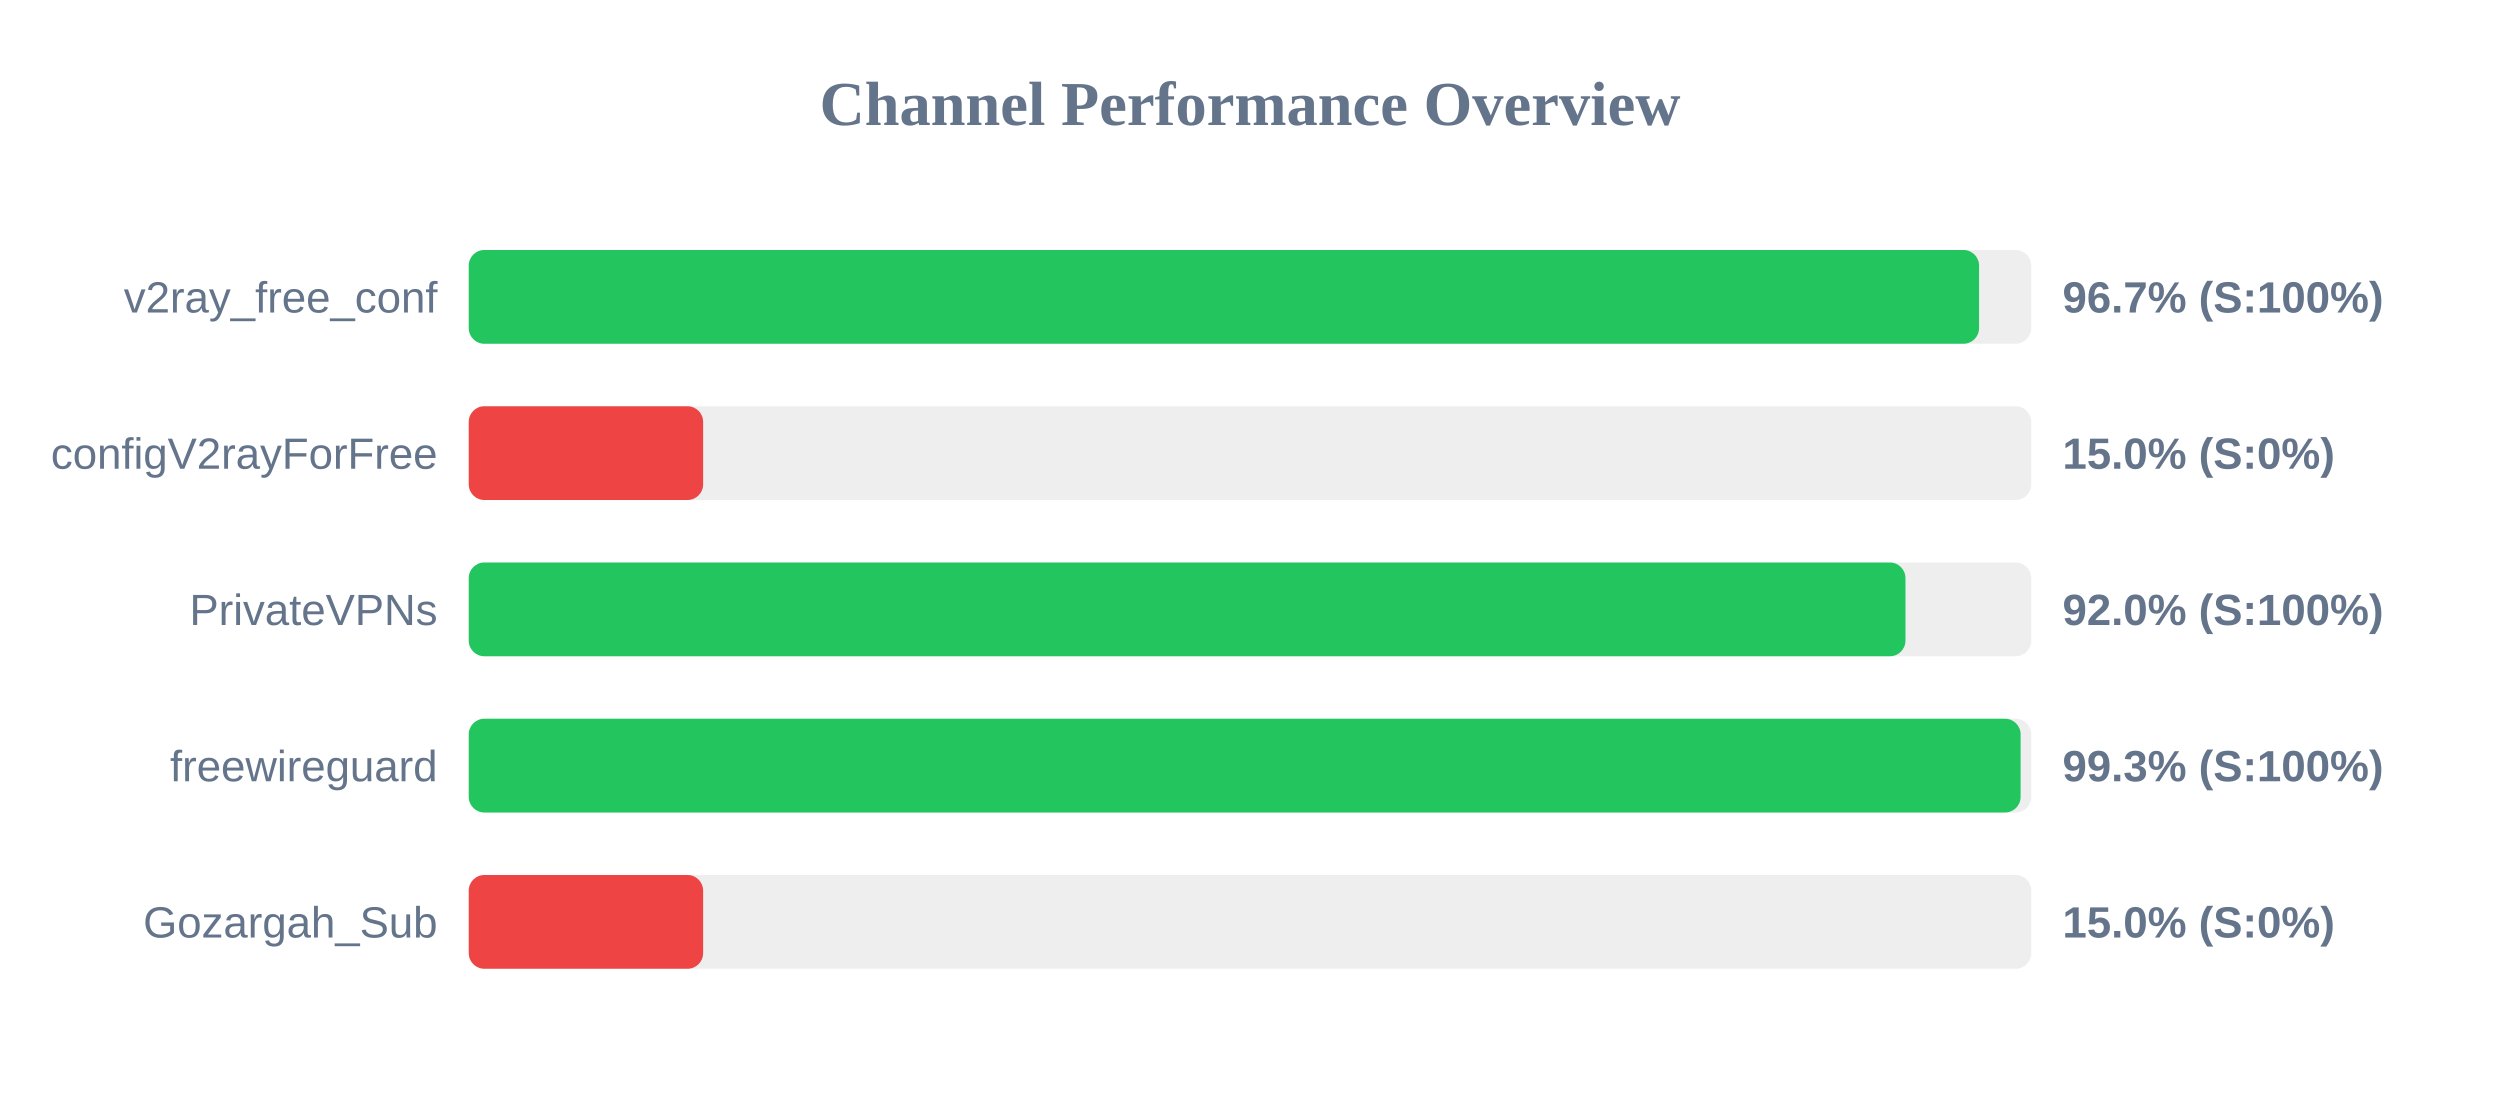
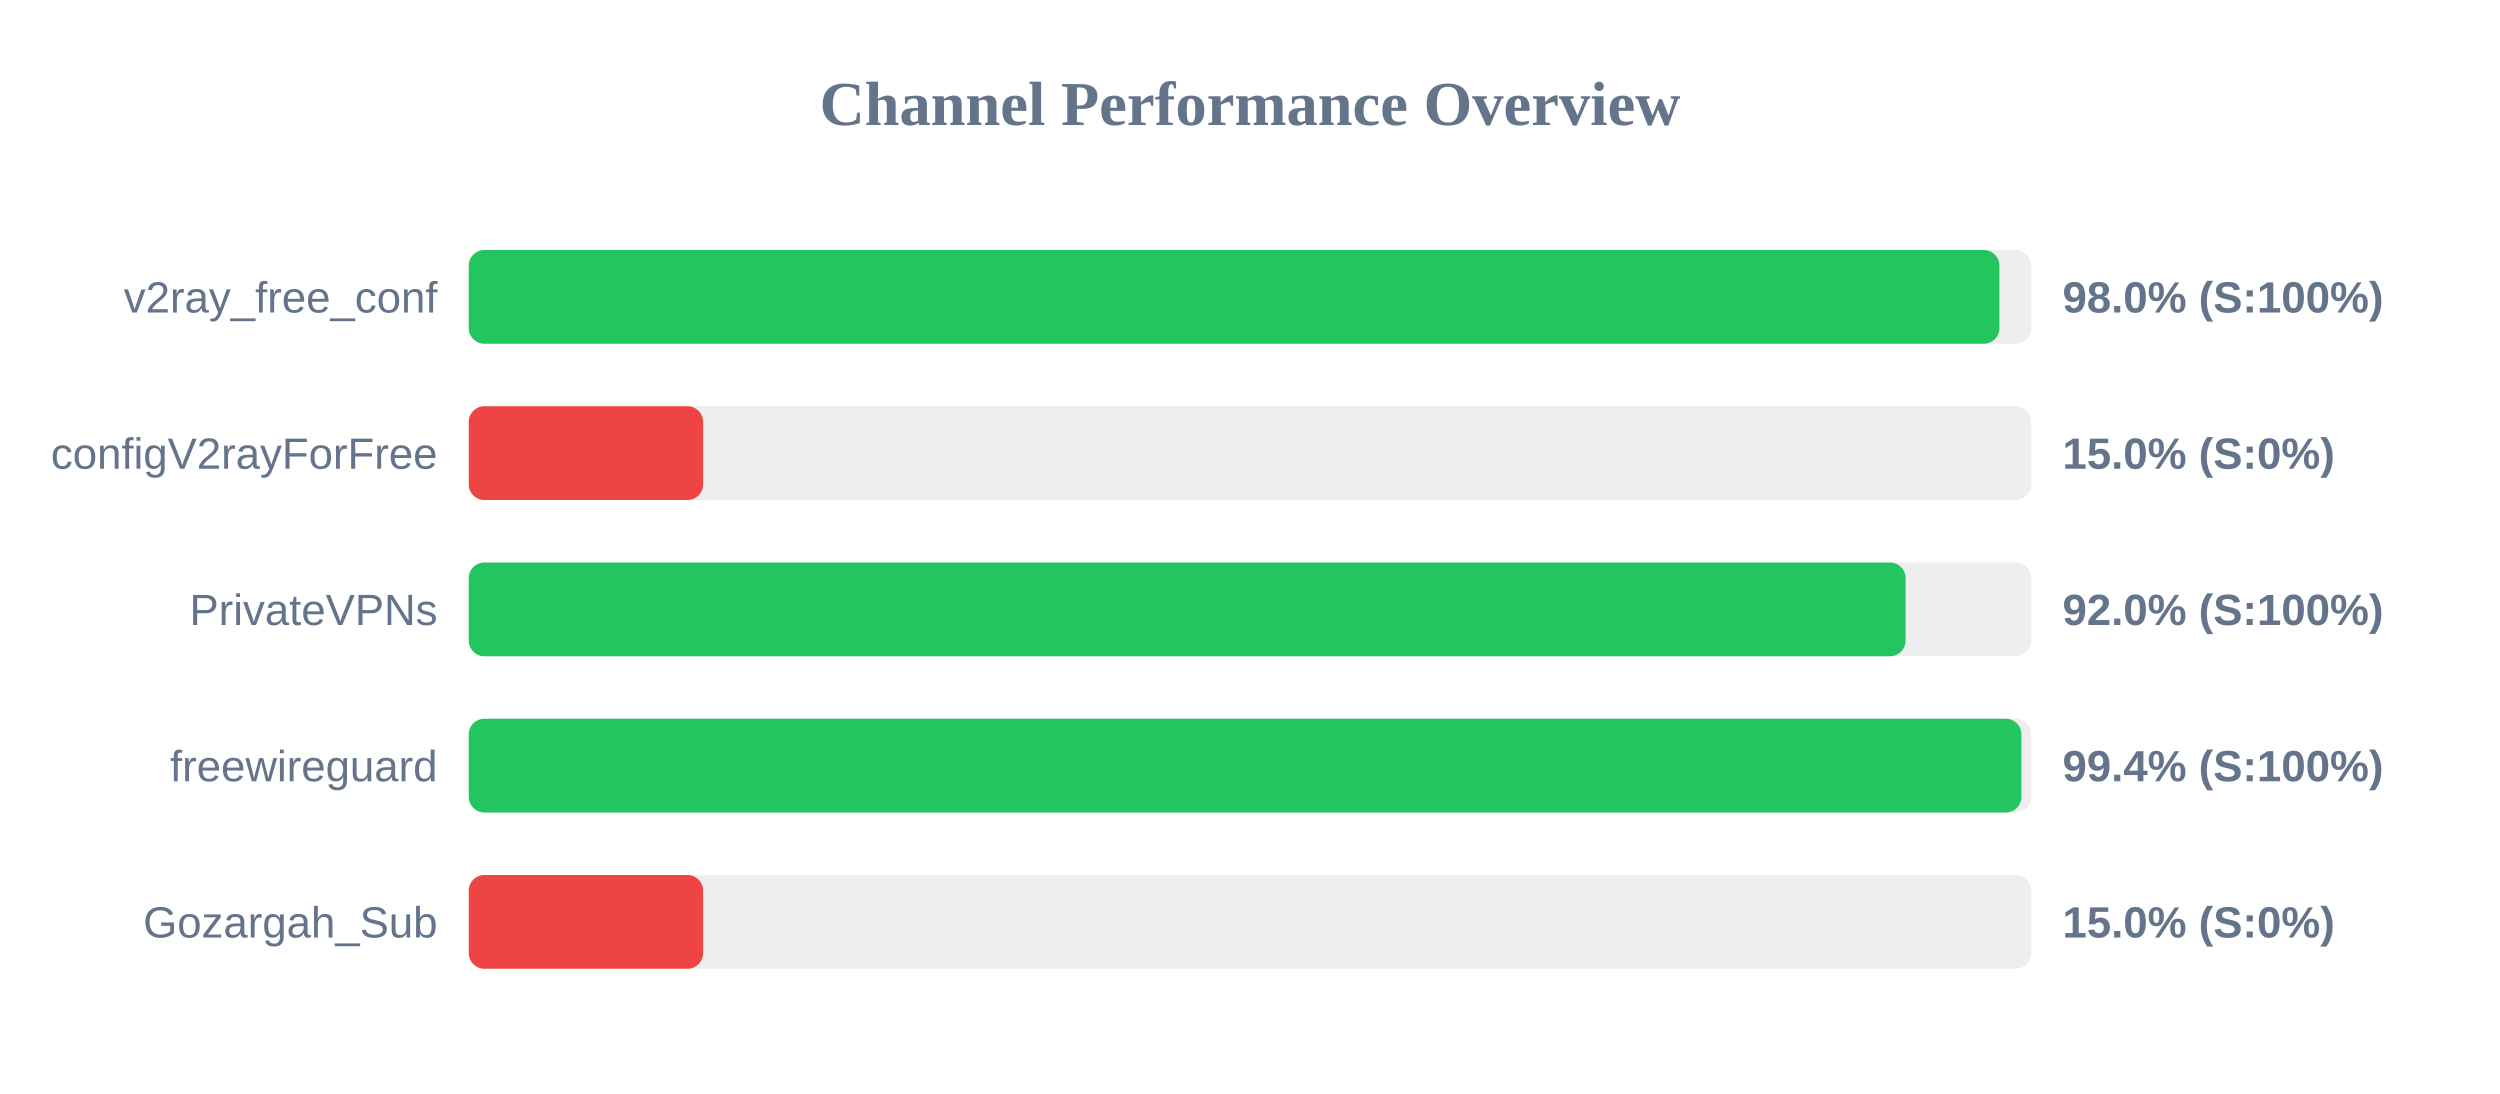
<svg xmlns="http://www.w3.org/2000/svg" width="800" height="350" version="1.1">
  <style>
        .row { font: 14px Arial; fill: #64748b; }
        .score { font: bold 14px Arial; fill: #64748b; }
    </style>
  <text x="400" y="40" text-anchor="middle" font-size="20px" font-weight="bold" fill="#64748b">Channel Performance Overview</text>
  <rect x="150" y="80" width="500" height="30" fill="#eee" rx="5" />
-   <rect x="150" y="80" width="483.3" height="30" fill="#22c55e" rx="5" />
+   <rect x="150" y="80" width="489.8" height="30" fill="#22c55e" rx="5" />
  <text x="140" y="100" text-anchor="end" class="row">v2ray_free_conf</text>
-   <text x="660" y="100" text-anchor="start" class="score">96.7% (S:100%)</text>
+   <text x="660" y="100" text-anchor="start" class="score">98.0% (S:100%)</text>
  <rect x="150" y="130" width="500" height="30" fill="#eee" rx="5" />
  <rect x="150" y="130" width="75.0" height="30" fill="#ef4444" rx="5" />
  <text x="140" y="150" text-anchor="end" class="row">configV2rayForFree</text>
  <text x="660" y="150" text-anchor="start" class="score">15.0% (S:0%)</text>
  <rect x="150" y="180" width="500" height="30" fill="#eee" rx="5" />
-   <rect x="150" y="180" width="459.75" height="30" fill="#22c55e" rx="5" />
+   <rect x="150" y="180" width="459.8" height="30" fill="#22c55e" rx="5" />
  <text x="140" y="200" text-anchor="end" class="row">PrivateVPNs</text>
  <text x="660" y="200" text-anchor="start" class="score">92.0% (S:100%)</text>
  <rect x="150" y="230" width="500" height="30" fill="#eee" rx="5" />
-   <rect x="150" y="230" width="496.6" height="30" fill="#22c55e" rx="5" />
+   <rect x="150" y="230" width="496.85" height="30" fill="#22c55e" rx="5" />
  <text x="140" y="250" text-anchor="end" class="row">freewireguard</text>
-   <text x="660" y="250" text-anchor="start" class="score">99.3% (S:100%)</text>
+   <text x="660" y="250" text-anchor="start" class="score">99.4% (S:100%)</text>
  <rect x="150" y="280" width="500" height="30" fill="#eee" rx="5" />
  <rect x="150" y="280" width="75.0" height="30" fill="#ef4444" rx="5" />
  <text x="140" y="300" text-anchor="end" class="row">Gozargah_Sub</text>
  <text x="660" y="300" text-anchor="start" class="score">15.0% (S:0%)</text>
</svg>
